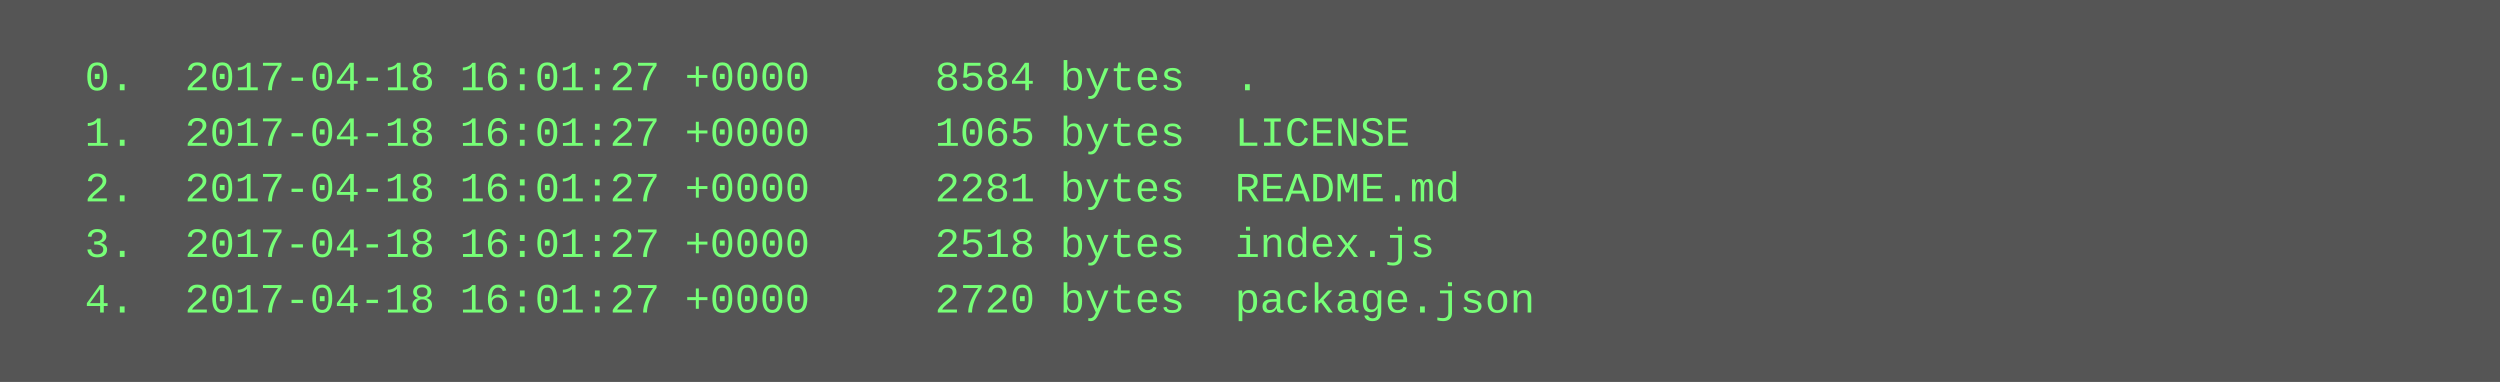
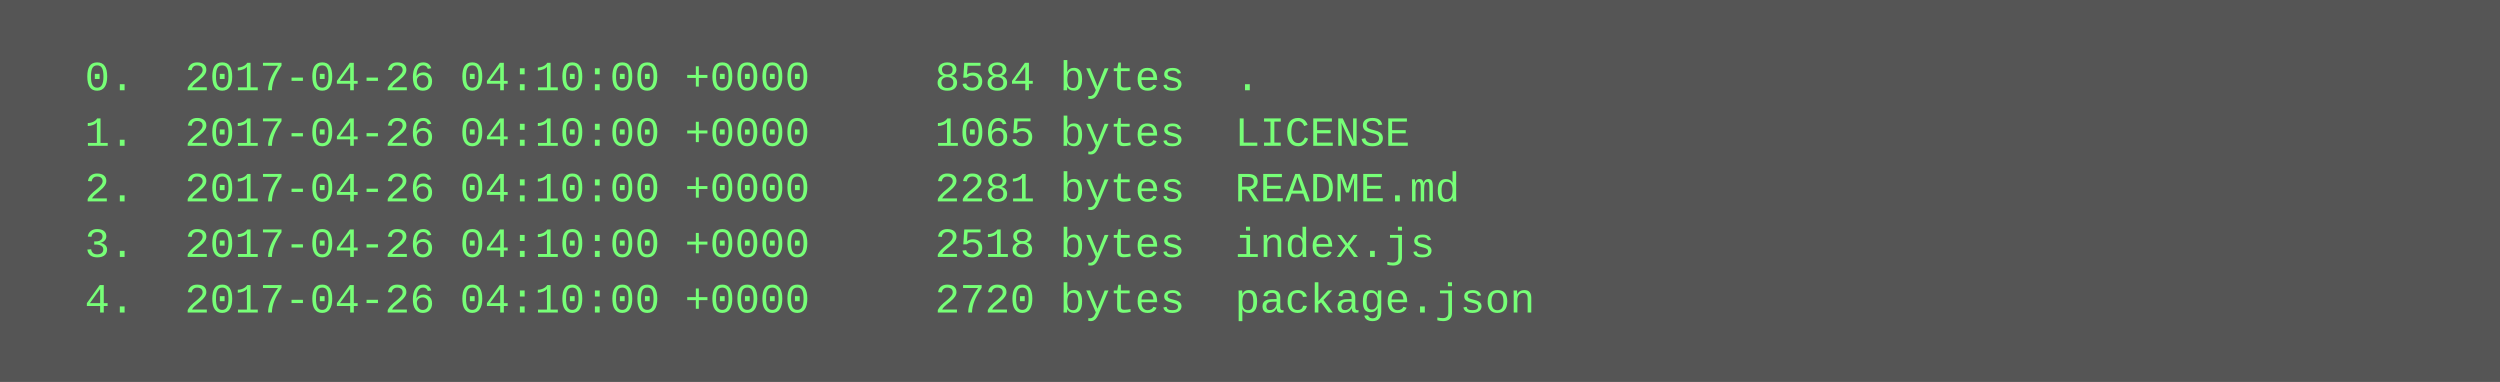
<svg xmlns="http://www.w3.org/2000/svg" height="110" width="720">
  <rect height="110" fill="#555" width="720" />
  <text fill="#7f7" font-family="Courier New" font-size="12" xml:space="preserve">
-     <tspan x="10" y="26">  0.  2017-04-18 16:01:27 +0000     8584 bytes  .</tspan>
-     <tspan x="10" y="42">  1.  2017-04-18 16:01:27 +0000     1065 bytes  LICENSE</tspan>
-     <tspan x="10" y="58">  2.  2017-04-18 16:01:27 +0000     2281 bytes  README.md</tspan>
-     <tspan x="10" y="74">  3.  2017-04-18 16:01:27 +0000     2518 bytes  index.js</tspan>
-     <tspan x="10" y="90">  4.  2017-04-18 16:01:27 +0000     2720 bytes  package.json</tspan>
+     <tspan x="10" y="26">  0.  2017-04-26 04:10:00 +0000     8584 bytes  .</tspan>
+     <tspan x="10" y="42">  1.  2017-04-26 04:10:00 +0000     1065 bytes  LICENSE</tspan>
+     <tspan x="10" y="58">  2.  2017-04-26 04:10:00 +0000     2281 bytes  README.md</tspan>
+     <tspan x="10" y="74">  3.  2017-04-26 04:10:00 +0000     2518 bytes  index.js</tspan>
+     <tspan x="10" y="90">  4.  2017-04-26 04:10:00 +0000     2720 bytes  package.json</tspan>
  </text>
</svg>
